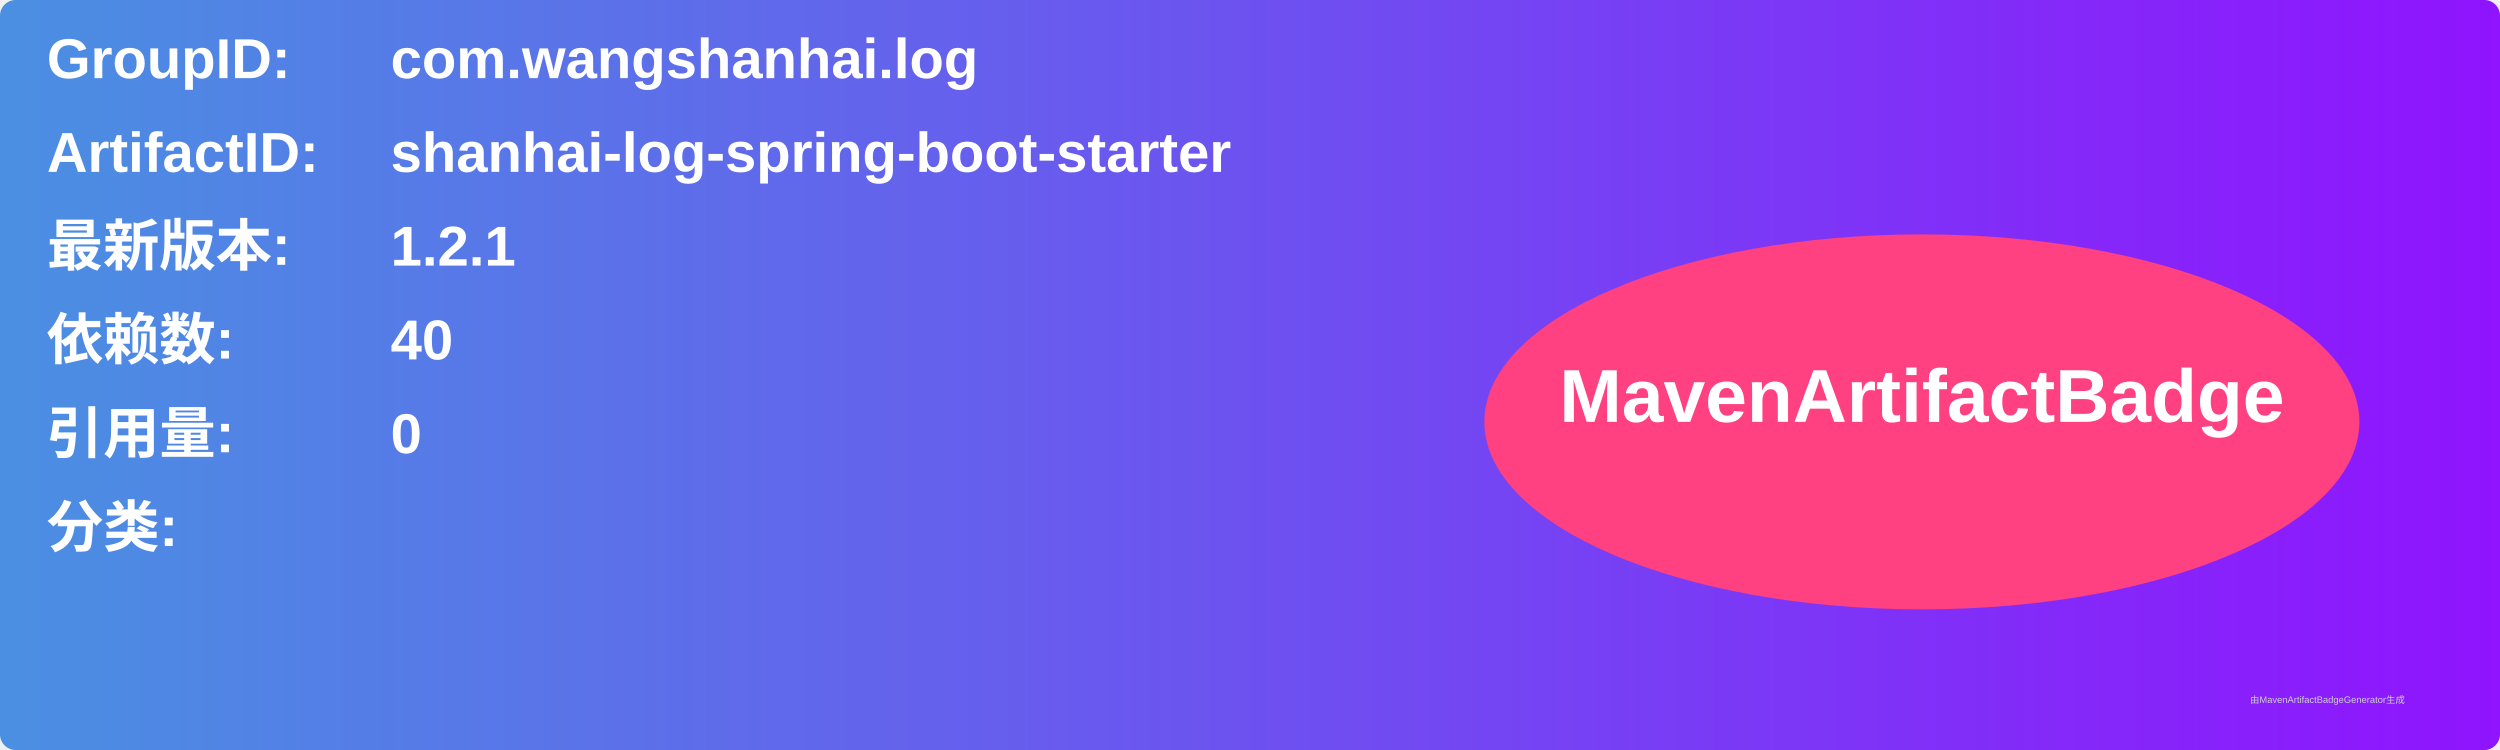
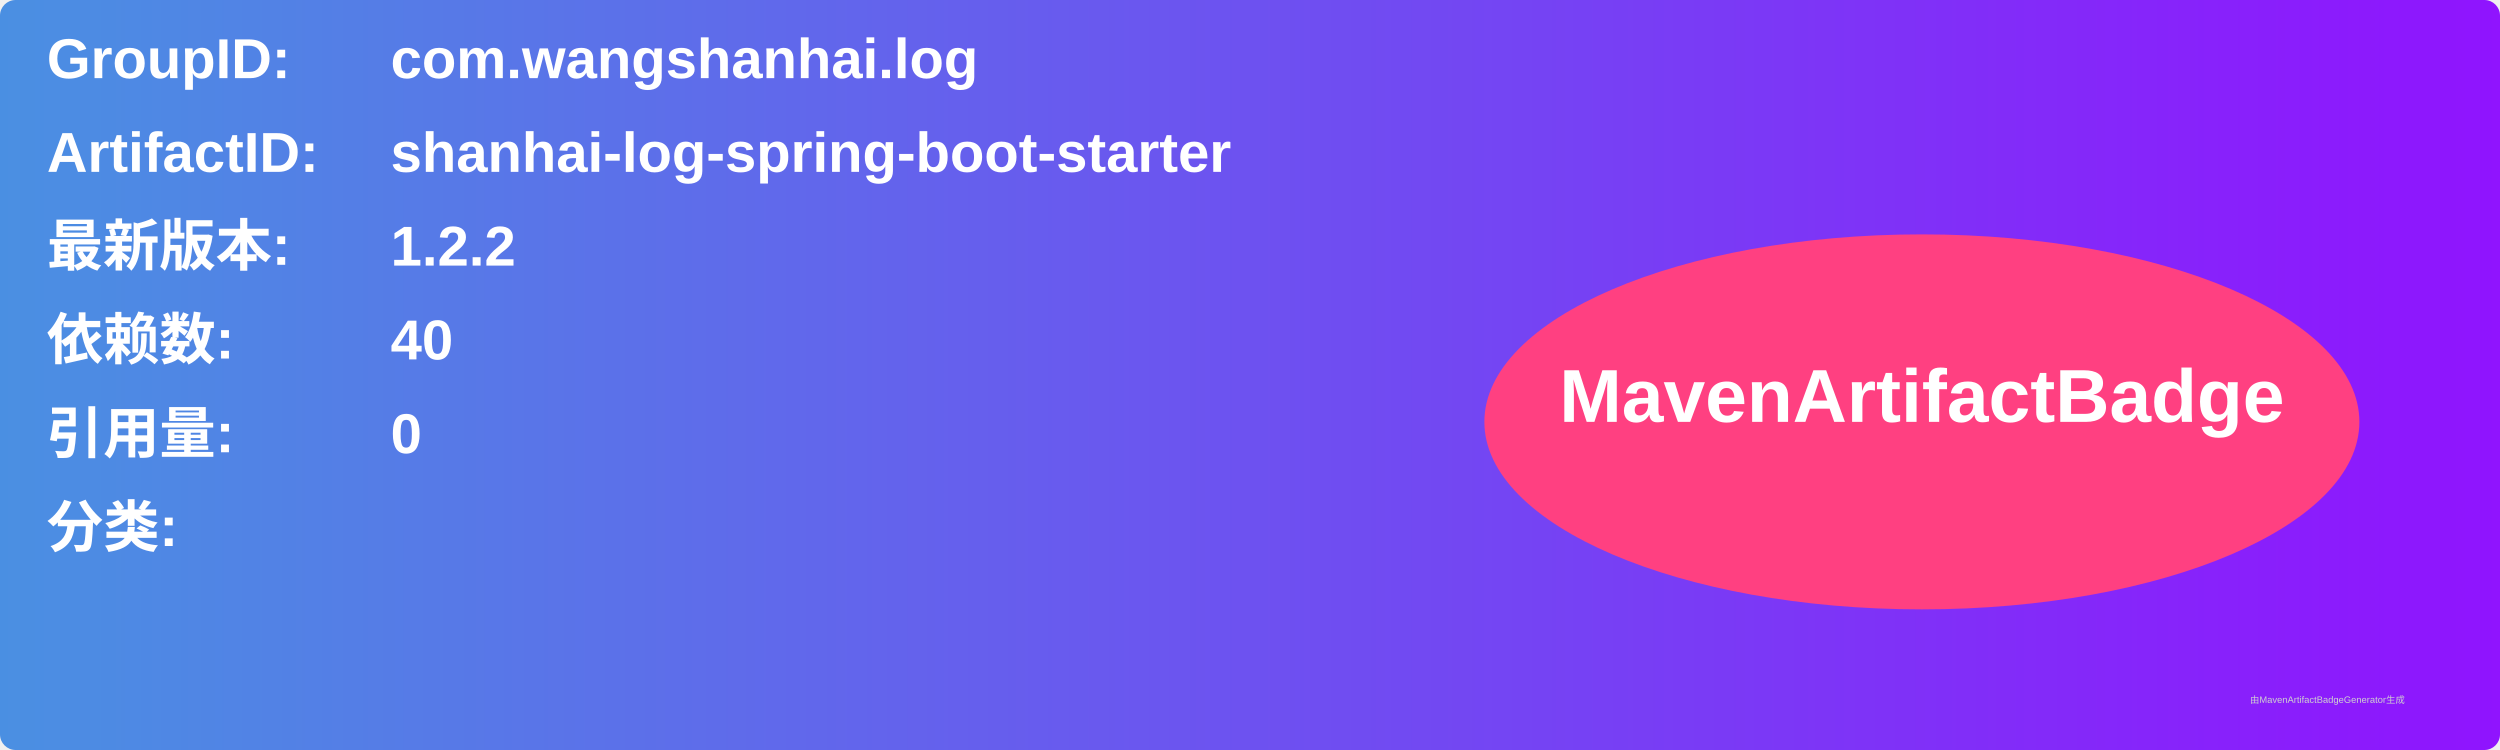
<svg xmlns="http://www.w3.org/2000/svg" width="800" height="240" viewBox="0 0 800 240">
  <linearGradient id="grad" x1="0%" y1="0%" x2="100%" y2="0%">
    <stop offset="0%" stop-color="#4a90e2" />
    <stop offset="100%" stop-color="#9013fe" />
  </linearGradient>
  <rect width="100%" height="100%" rx="5" ry="5" fill="url(#grad)" />
  <g transform="translate(15, 15)">
    <text x="0" y="10" font-family="Arial" font-size="18" fill="white" font-weight="bold" width="260">GroupID:</text>
    <text x="110" y="10" font-family="Arial" font-size="18" fill="white" font-weight="bold" width="460">com.wangshanhai.log</text>
    <text x="0" y="40" font-family="Arial" font-size="18" fill="white" font-weight="bold" width="260">ArtifactID:</text>
    <text x="110" y="40" font-family="Arial" font-size="18" fill="white" font-weight="bold" width="460">shanhai-log-spring-boot-starter</text>
    <text x="0" y="70" font-family="Arial" font-size="18" fill="white" font-weight="bold">最新版本:</text>
    <text x="110" y="70" font-family="Arial" font-size="18" fill="white" font-weight="bold">
-       <tspan font-weight="bold">1.2.1</tspan>
+       <tspan font-weight="bold">1.2.2</tspan>
    </text>
    <text x="0" y="100" font-family="Arial" font-size="18" fill="white" font-weight="bold">依赖数: </text>
    <text x="110" y="100" font-family="Arial" font-size="18" fill="white">
      <tspan font-weight="bold">40</tspan>
    </text>
    <text x="0" y="130" font-family="Arial" font-size="18" fill="white" font-weight="bold">引用量: </text>
    <text x="110" y="130" font-family="Arial" font-size="18" fill="white">
      <tspan font-weight="bold">0</tspan>
    </text>
    <text x="0" y="160" font-family="Arial" font-size="18" fill="white" font-weight="bold">分类:</text>
    <text x="10" y="190" font-family="Arial" font-size="10" fill="white">
      <tspan font-weight="bold" />
    </text>
    <ellipse cx="600" cy="120" rx="140" ry="60" fill="#ff4081" />
    <text x="600" y="120" text-anchor="middle" font-family="Arial" font-size="24" fill="white" font-weight="bold">MavenArtifactBadge</text>
  </g>
  <text x="720" y="225" font-family="Arial" font-size="3" fill="#d0d0d0">由MavenArtifactBadgeGenerator生成</text>
</svg>
